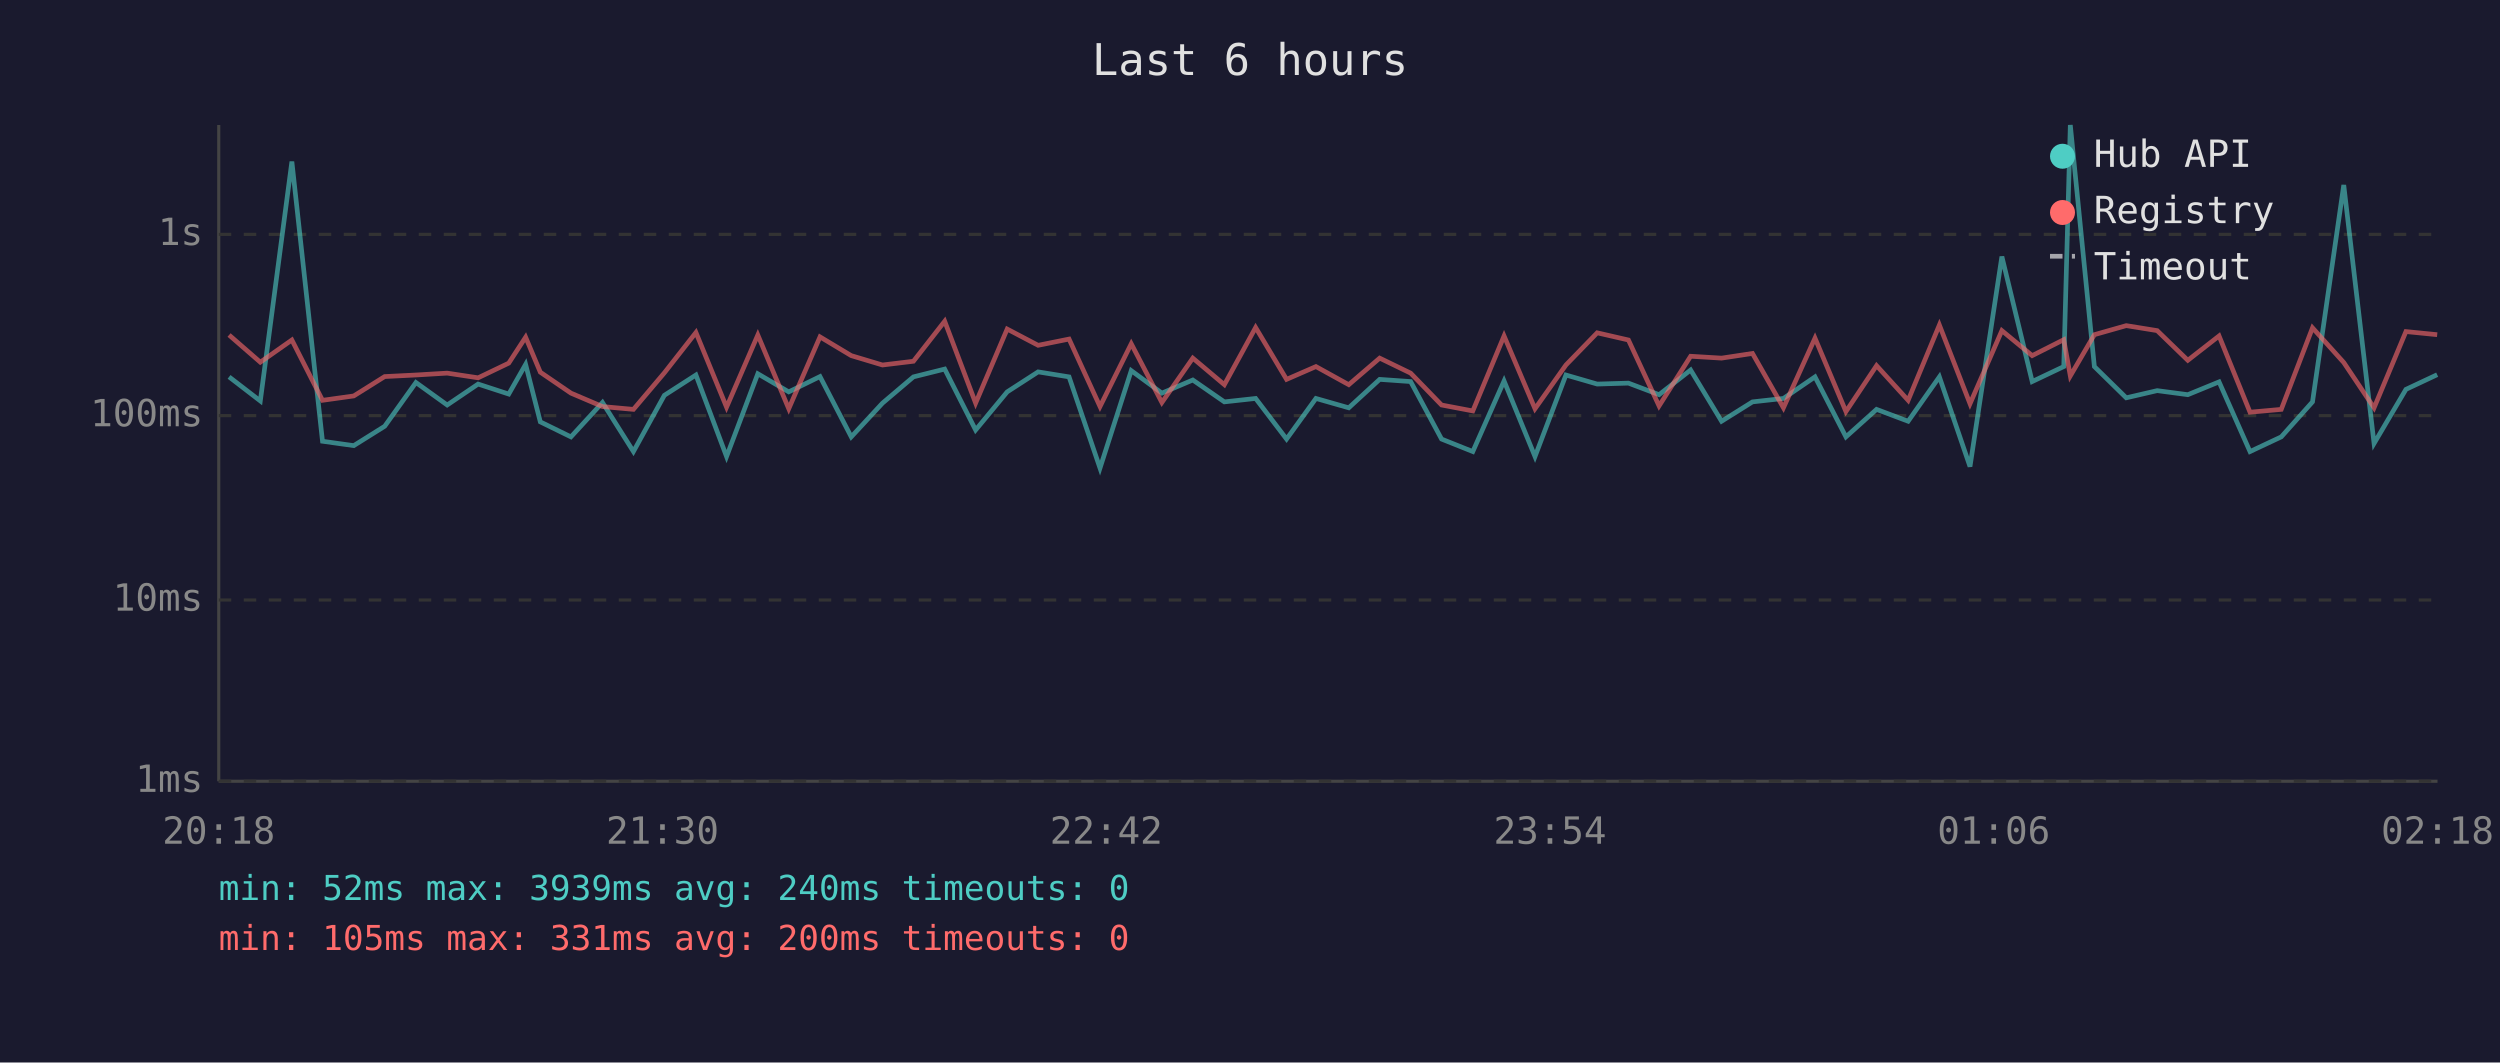
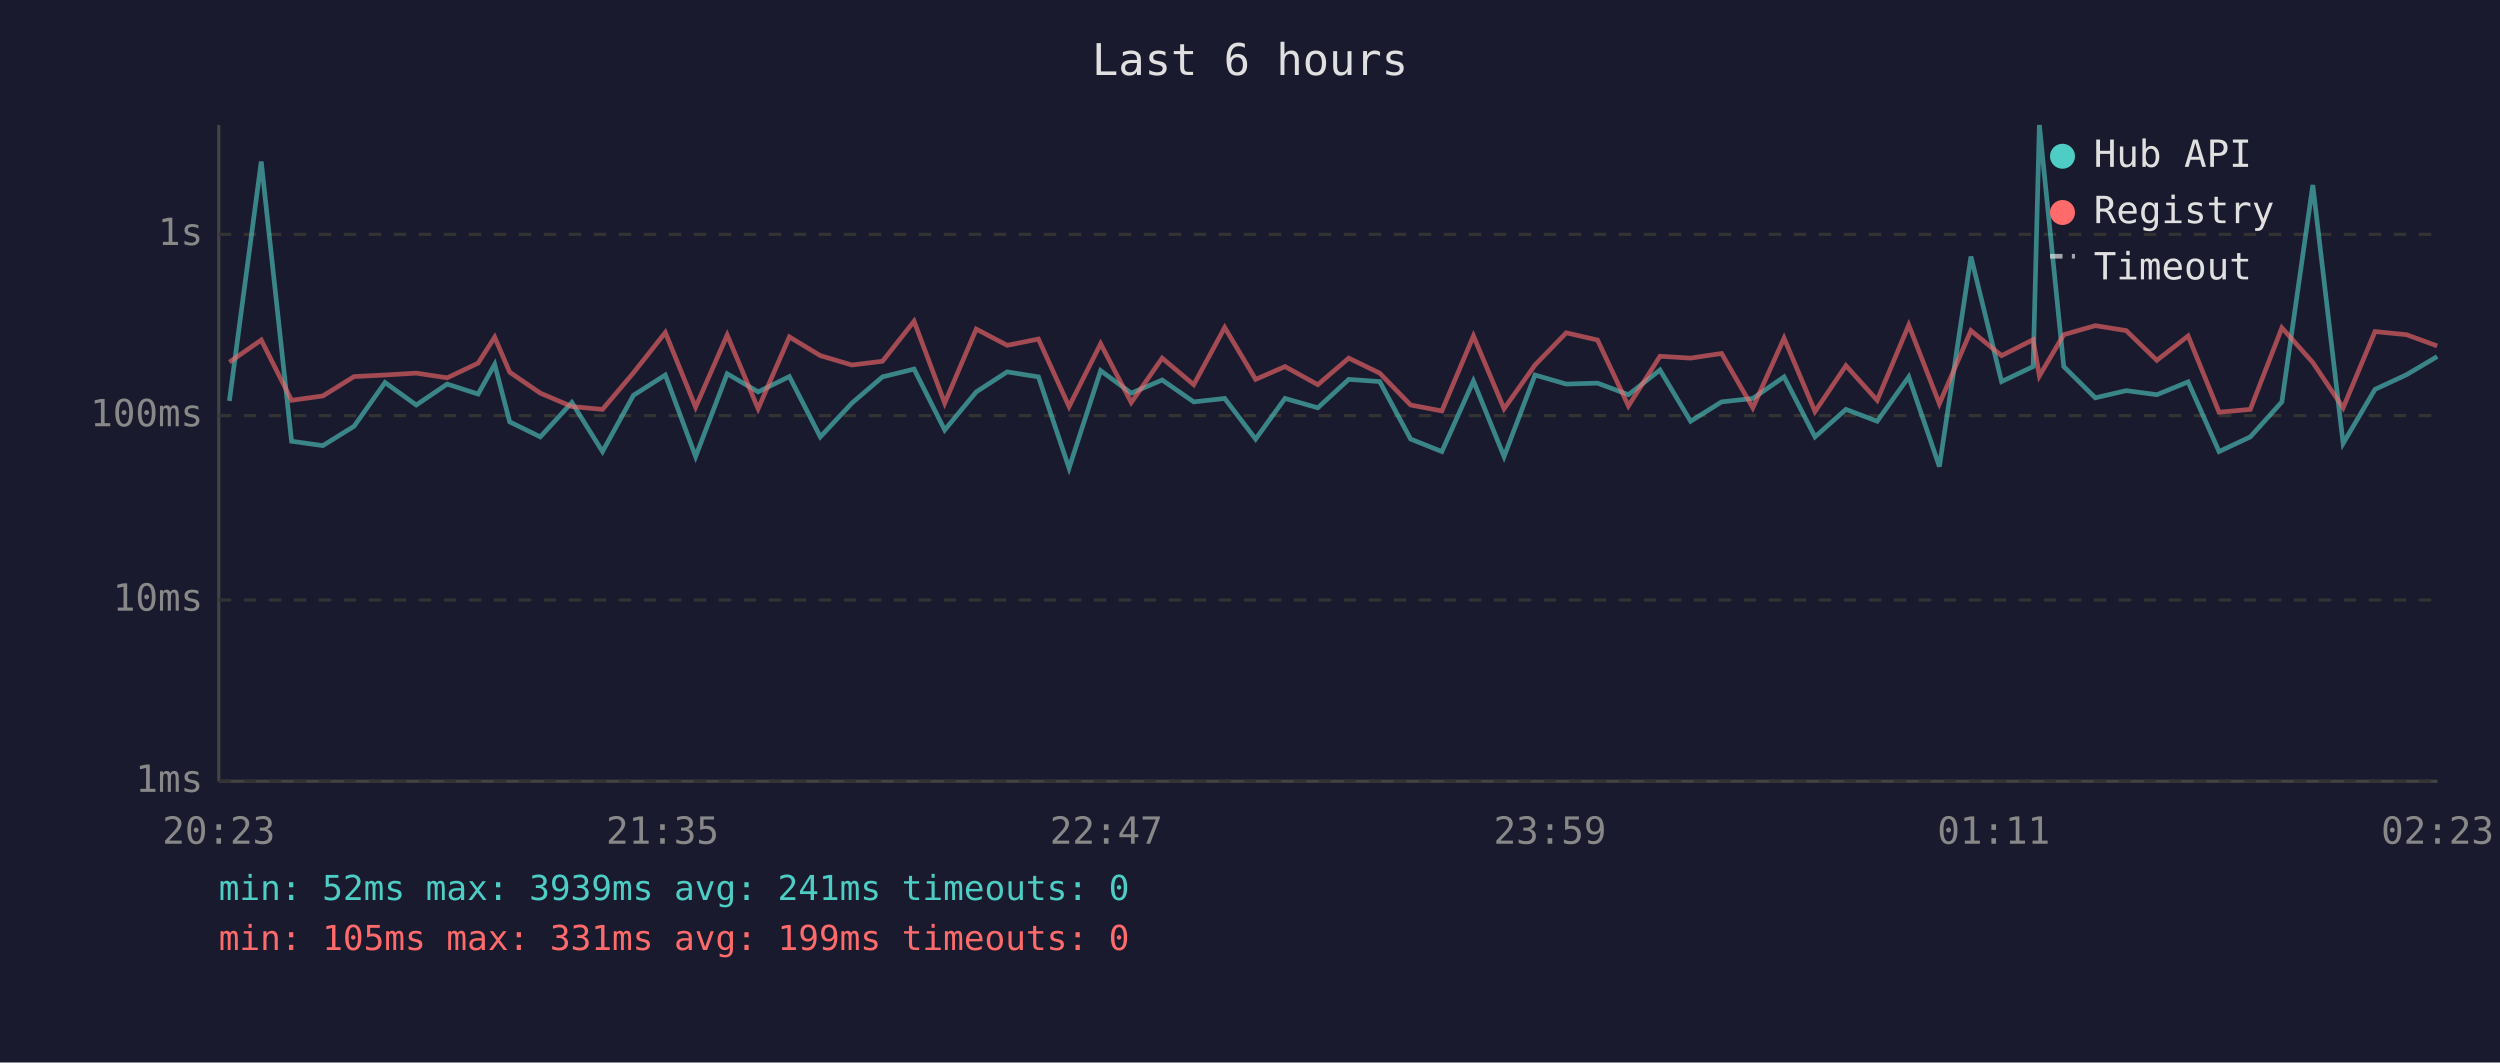
<svg xmlns="http://www.w3.org/2000/svg" viewBox="0 0 800 340" font-family="monospace" font-size="12">
  <rect width="800" height="340" fill="#1a1a2e" />
  <text x="400" y="24" fill="#e0e0e0" font-size="14" text-anchor="middle">Last 6 hours</text>
  <line x1="70" y1="40" x2="70" y2="250" stroke="#444" stroke-width="1" />
  <line x1="70" y1="250" x2="780" y2="250" stroke="#444" stroke-width="1" />
  <line x1="70" y1="250" x2="780" y2="250" stroke="#333" stroke-width="1" stroke-dasharray="4" />
  <text x="65" y="250" fill="#888" text-anchor="end" dominant-baseline="middle">1ms</text>
  <line x1="70" y1="192" x2="780" y2="192" stroke="#333" stroke-width="1" stroke-dasharray="4" />
  <text x="65" y="192" fill="#888" text-anchor="end" dominant-baseline="middle">10ms</text>
  <line x1="70" y1="133" x2="780" y2="133" stroke="#333" stroke-width="1" stroke-dasharray="4" />
  <text x="65" y="133" fill="#888" text-anchor="end" dominant-baseline="middle">100ms</text>
  <line x1="70" y1="75" x2="780" y2="75" stroke="#333" stroke-width="1" stroke-dasharray="4" />
  <text x="65" y="75" fill="#888" text-anchor="end" dominant-baseline="middle">1s</text>
-   <text x="70" y="270" fill="#888" text-anchor="middle">20:18</text>
-   <text x="212" y="270" fill="#888" text-anchor="middle">21:30</text>
-   <text x="354" y="270" fill="#888" text-anchor="middle">22:42</text>
-   <text x="496" y="270" fill="#888" text-anchor="middle">23:54</text>
-   <text x="638" y="270" fill="#888" text-anchor="middle">01:06</text>
-   <text x="780" y="270" fill="#888" text-anchor="middle">02:18</text>
-   <polyline points="73.3,120.6 83.3,128.3 93.4,51.7 103.2,141.2 113.2,142.6 123.1,136.4 133.1,122.4 143.1,129.6 153.0,122.9 162.8,126.1 168.2,116.6 172.9,135.0 182.7,139.8 192.8,128.8 202.7,144.5 212.6,126.5 222.7,120.0 232.5,146.1 242.5,119.6 252.4,125.4 262.4,120.5 272.4,139.8 282.4,129.0 292.3,120.6 302.3,118.1 312.2,137.6 322.3,125.4 332.2,119.0 342.1,120.6 352.0,149.8 362.0,118.6 371.8,125.8 381.7,121.6 391.8,128.6 401.8,127.5 411.7,140.5 421.1,127.5 431.6,130.5 441.5,121.4 451.4,122.1 461.3,140.5 471.3,144.5 481.3,121.9 491.2,146.1 501.1,120.0 511.1,122.9 521.1,122.6 530.9,126.3 541.0,118.4 550.9,134.8 560.8,128.6 570.7,127.5 580.8,120.6 590.7,139.8 600.5,131.0 610.6,134.8 620.6,120.6 630.4,149.3 640.6,82.1 650.3,122.1 660.4,117.3 662.5,40.0 670.2,117.3 680.4,127.3 690.3,125.0 700.1,126.3 710.1,122.2 720.0,144.5 730.0,139.8 740.0,128.6 750.0,59.2 759.7,141.9 769.9,124.6 779.9,119.9" fill="none" stroke="#4ecdc4" stroke-width="1.5" opacity="0.6" />
-   <polyline points="73.3,107.2 83.3,115.9 93.4,108.8 103.2,128.1 113.2,126.7 123.1,120.5 133.1,120.0 143.1,119.4 153.0,120.9 162.8,116.2 168.2,107.9 172.9,119.1 182.7,125.8 192.8,130.1 202.7,131.0 212.6,119.3 222.7,106.4 232.5,130.3 242.5,107.2 252.4,130.8 262.4,107.8 272.4,113.8 282.4,116.8 292.3,115.6 302.3,102.8 312.2,129.0 322.3,105.3 332.2,110.5 342.1,108.5 352.0,130.1 362.0,110.0 371.8,128.8 381.7,114.6 391.8,123.1 401.8,104.8 411.7,121.4 421.1,117.3 431.6,123.1 441.5,114.6 451.4,119.4 461.3,129.6 471.3,131.5 481.3,107.5 491.2,130.8 501.1,116.8 511.1,106.5 521.1,108.8 530.9,129.9 541.0,114.0 550.9,114.6 560.8,113.1 570.7,130.5 580.8,108.2 590.7,131.7 600.5,117.0 610.6,128.1 620.6,104.0 630.4,129.2 640.6,105.8 650.3,113.8 660.4,108.7 662.5,120.3 670.2,107.1 680.4,104.2 690.3,105.8 700.1,115.3 710.1,107.5 720.0,131.9 730.0,131.0 740.0,104.9 750.0,116.0 759.7,130.5 769.9,106.1 779.9,107.1" fill="none" stroke="#ff6b6b" stroke-width="1.5" opacity="0.6" />
+   <text x="70" y="270" fill="#888" text-anchor="middle">20:23</text>
+   <text x="212" y="270" fill="#888" text-anchor="middle">21:35</text>
+   <text x="354" y="270" fill="#888" text-anchor="middle">22:47</text>
+   <text x="496" y="270" fill="#888" text-anchor="middle">23:59</text>
+   <text x="638" y="270" fill="#888" text-anchor="middle">01:11</text>
+   <text x="780" y="270" fill="#888" text-anchor="middle">02:23</text>
+   <polyline points="73.4,128.3 83.6,51.7 93.3,141.2 103.3,142.6 113.3,136.4 123.2,122.4 133.2,129.6 143.1,122.9 153.0,126.1 158.3,116.6 163.1,135.0 172.9,139.8 183.0,128.8 192.8,144.5 202.7,126.5 212.9,120.0 222.6,146.1 232.7,119.6 242.6,125.4 252.6,120.5 262.5,139.8 272.6,129.0 282.4,120.6 292.5,118.1 302.3,137.6 312.4,125.4 322.3,119.0 332.3,120.6 342.1,149.8 352.2,118.6 362.0,125.8 371.9,121.6 382.0,128.6 391.9,127.5 401.8,140.5 411.2,127.5 421.7,130.5 431.6,121.4 441.5,122.1 451.4,140.5 461.4,144.5 471.5,121.9 481.3,146.1 491.2,120.0 501.2,122.9 511.2,122.6 521.1,126.3 531.2,118.4 541.0,134.8 550.9,128.6 560.9,127.5 570.9,120.6 580.8,139.8 590.7,131.0 600.7,134.8 610.8,120.6 620.6,149.3 630.7,82.1 640.5,122.1 650.6,117.3 652.6,40.0 660.4,117.3 670.5,127.3 680.4,125.0 690.2,126.3 700.2,122.2 710.1,144.5 720.1,139.8 730.2,128.6 740.1,59.2 749.8,141.9 760.0,124.6 770.1,119.9 779.9,114.1" fill="none" stroke="#4ecdc4" stroke-width="1.5" opacity="0.6" />
+   <polyline points="73.4,115.9 83.6,108.8 93.3,128.1 103.3,126.7 113.3,120.5 123.2,120.0 133.2,119.4 143.1,120.9 153.0,116.2 158.3,107.9 163.1,119.1 172.9,125.8 183.0,130.1 192.8,131.0 202.7,119.3 212.9,106.4 222.6,130.3 232.7,107.2 242.6,130.8 252.6,107.8 262.5,113.8 272.6,116.8 282.4,115.6 292.5,102.8 302.3,129.0 312.4,105.3 322.3,110.5 332.3,108.5 342.1,130.1 352.2,110.0 362.0,128.8 371.9,114.6 382.0,123.1 391.9,104.8 401.8,121.4 411.2,117.3 421.7,123.1 431.6,114.6 441.5,119.4 451.4,129.6 461.4,131.5 471.5,107.5 481.3,130.8 491.2,116.8 501.2,106.5 511.2,108.8 521.1,129.9 531.2,114.0 541.0,114.6 550.9,113.1 560.9,130.5 570.9,108.2 580.8,131.7 590.7,117.0 600.7,128.1 610.8,104.0 620.6,129.2 630.7,105.8 640.5,113.8 650.6,108.7 652.6,120.3 660.4,107.1 670.5,104.2 680.4,105.8 690.2,115.3 700.2,107.5 710.1,131.9 720.1,131.0 730.2,104.9 740.1,116.0 749.8,130.5 760.0,106.1 770.1,107.1 779.9,110.7" fill="none" stroke="#ff6b6b" stroke-width="1.5" opacity="0.6" />
  <circle cx="660" cy="50" r="4" fill="#4ecdc4" />
  <text x="670" y="50" fill="#e0e0e0" dominant-baseline="middle">Hub API</text>
  <circle cx="660" cy="68" r="4" fill="#ff6b6b" />
  <text x="670" y="68" fill="#e0e0e0" dominant-baseline="middle">Registry</text>
  <line x1="656" y1="82" x2="664" y2="82" stroke="#e0e0e0" stroke-width="1.5" stroke-dasharray="4,3" opacity="0.7" />
  <text x="670" y="86" fill="#e0e0e0" dominant-baseline="middle">Timeout</text>
-   <text x="70" y="288" fill="#4ecdc4" font-size="11">min: 52ms  max: 3939ms  avg: 240ms  timeouts: 0</text>
-   <text x="70" y="304" fill="#ff6b6b" font-size="11">min: 105ms  max: 331ms  avg: 200ms  timeouts: 0</text>
+   <text x="70" y="288" fill="#4ecdc4" font-size="11">min: 52ms  max: 3939ms  avg: 241ms  timeouts: 0</text>
+   <text x="70" y="304" fill="#ff6b6b" font-size="11">min: 105ms  max: 331ms  avg: 199ms  timeouts: 0</text>
</svg>
